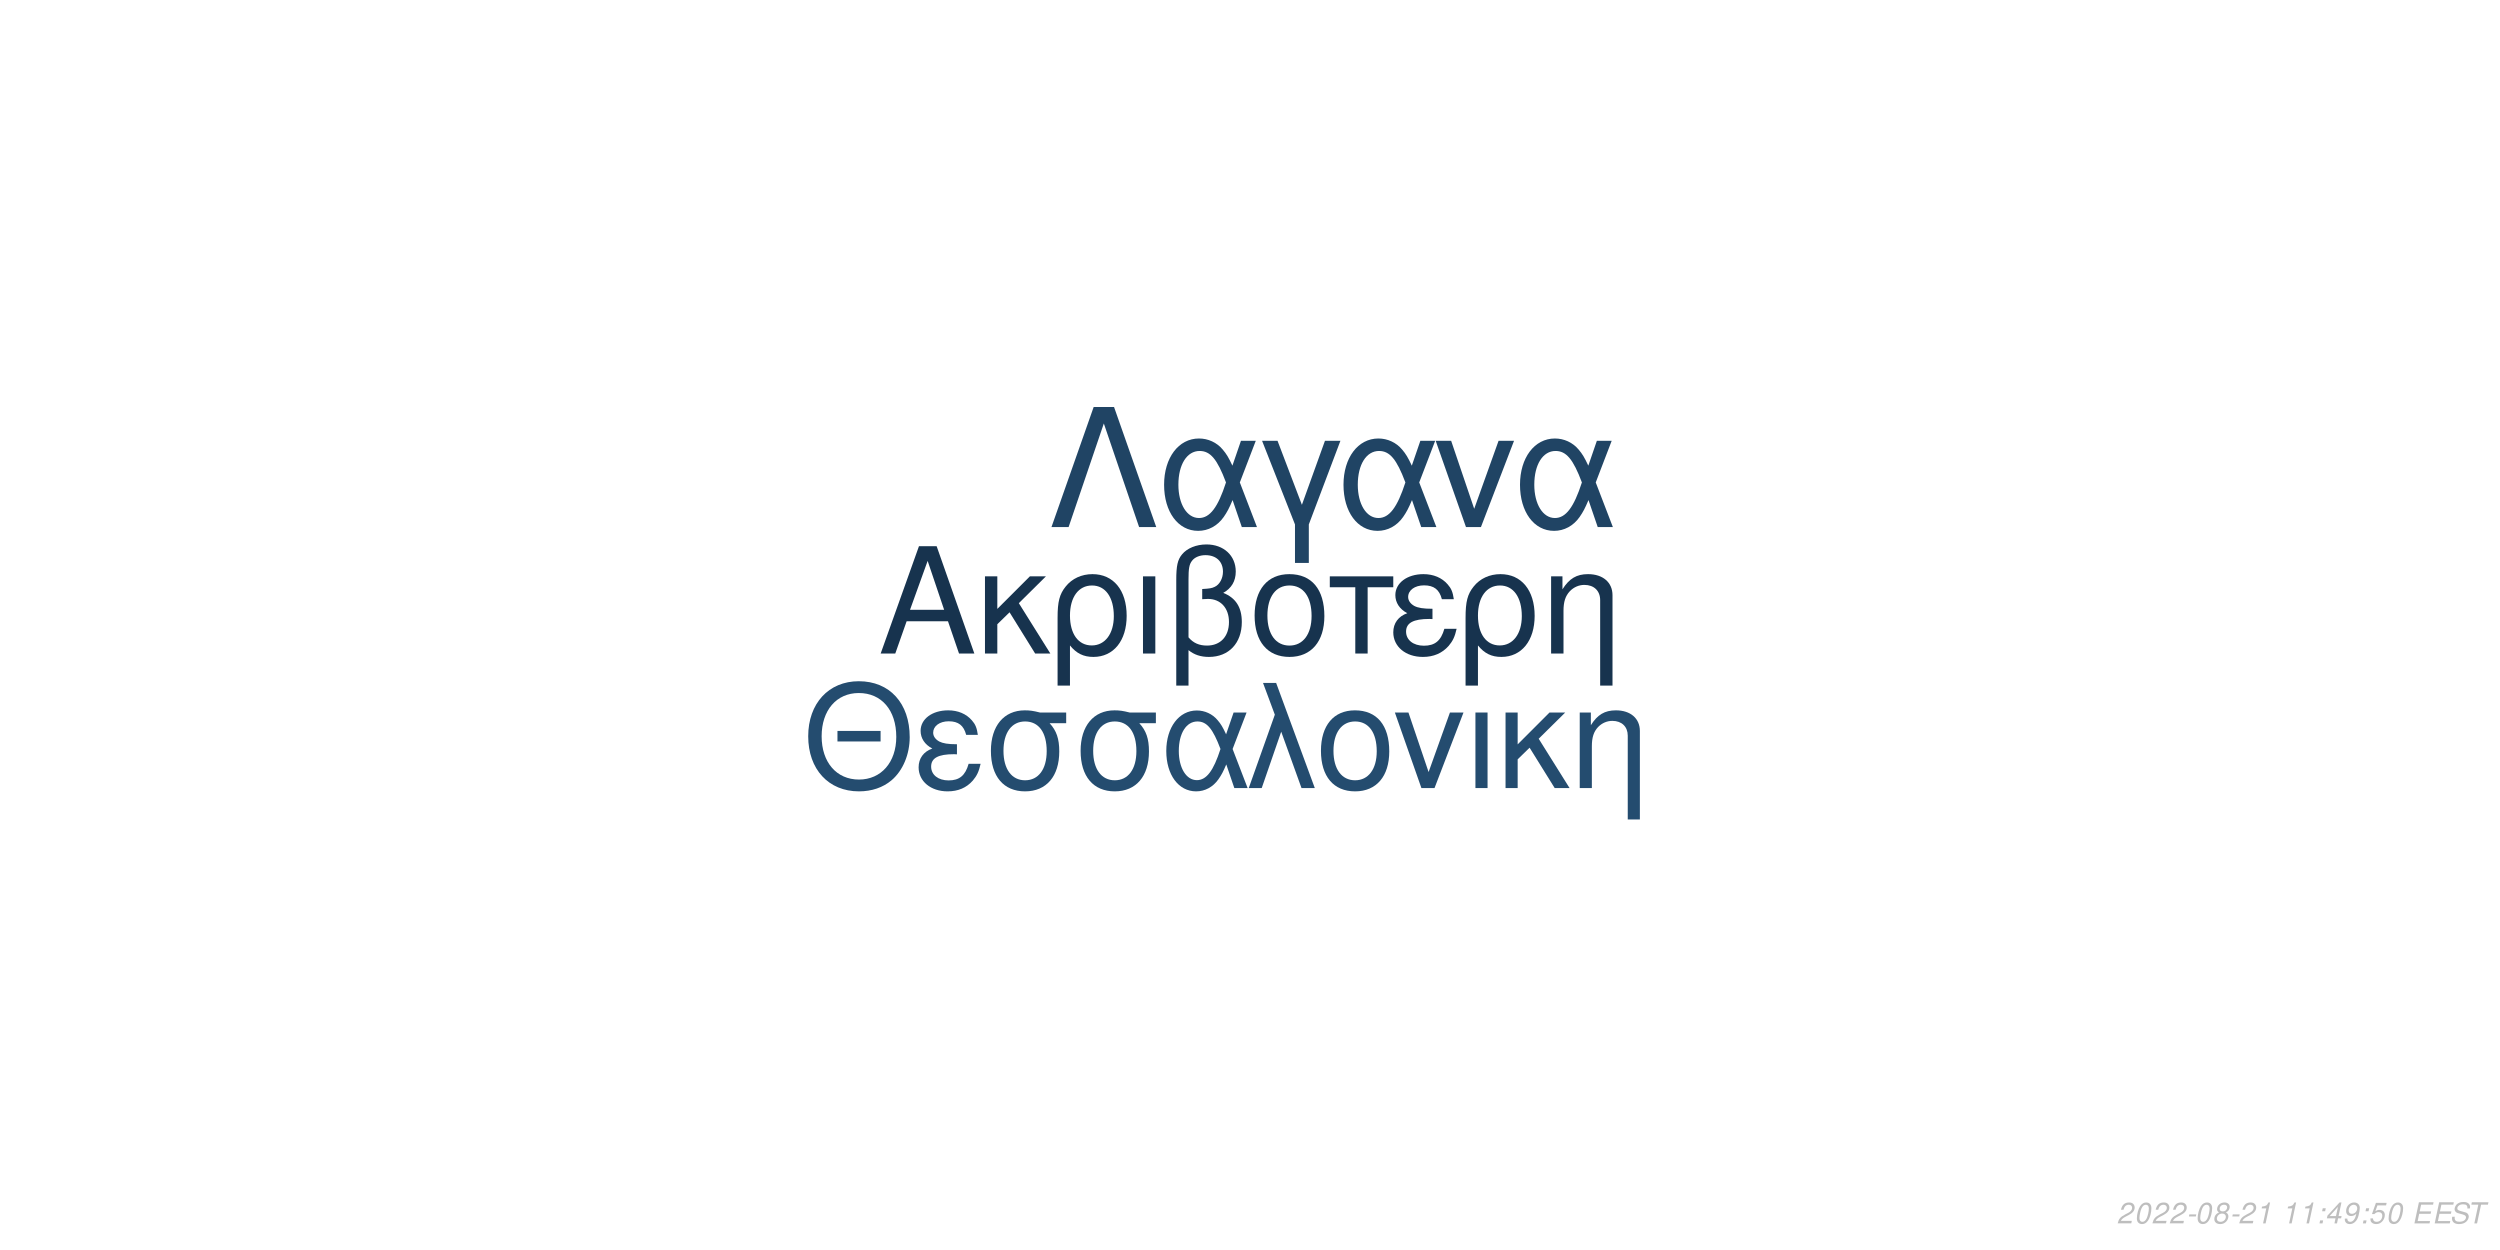
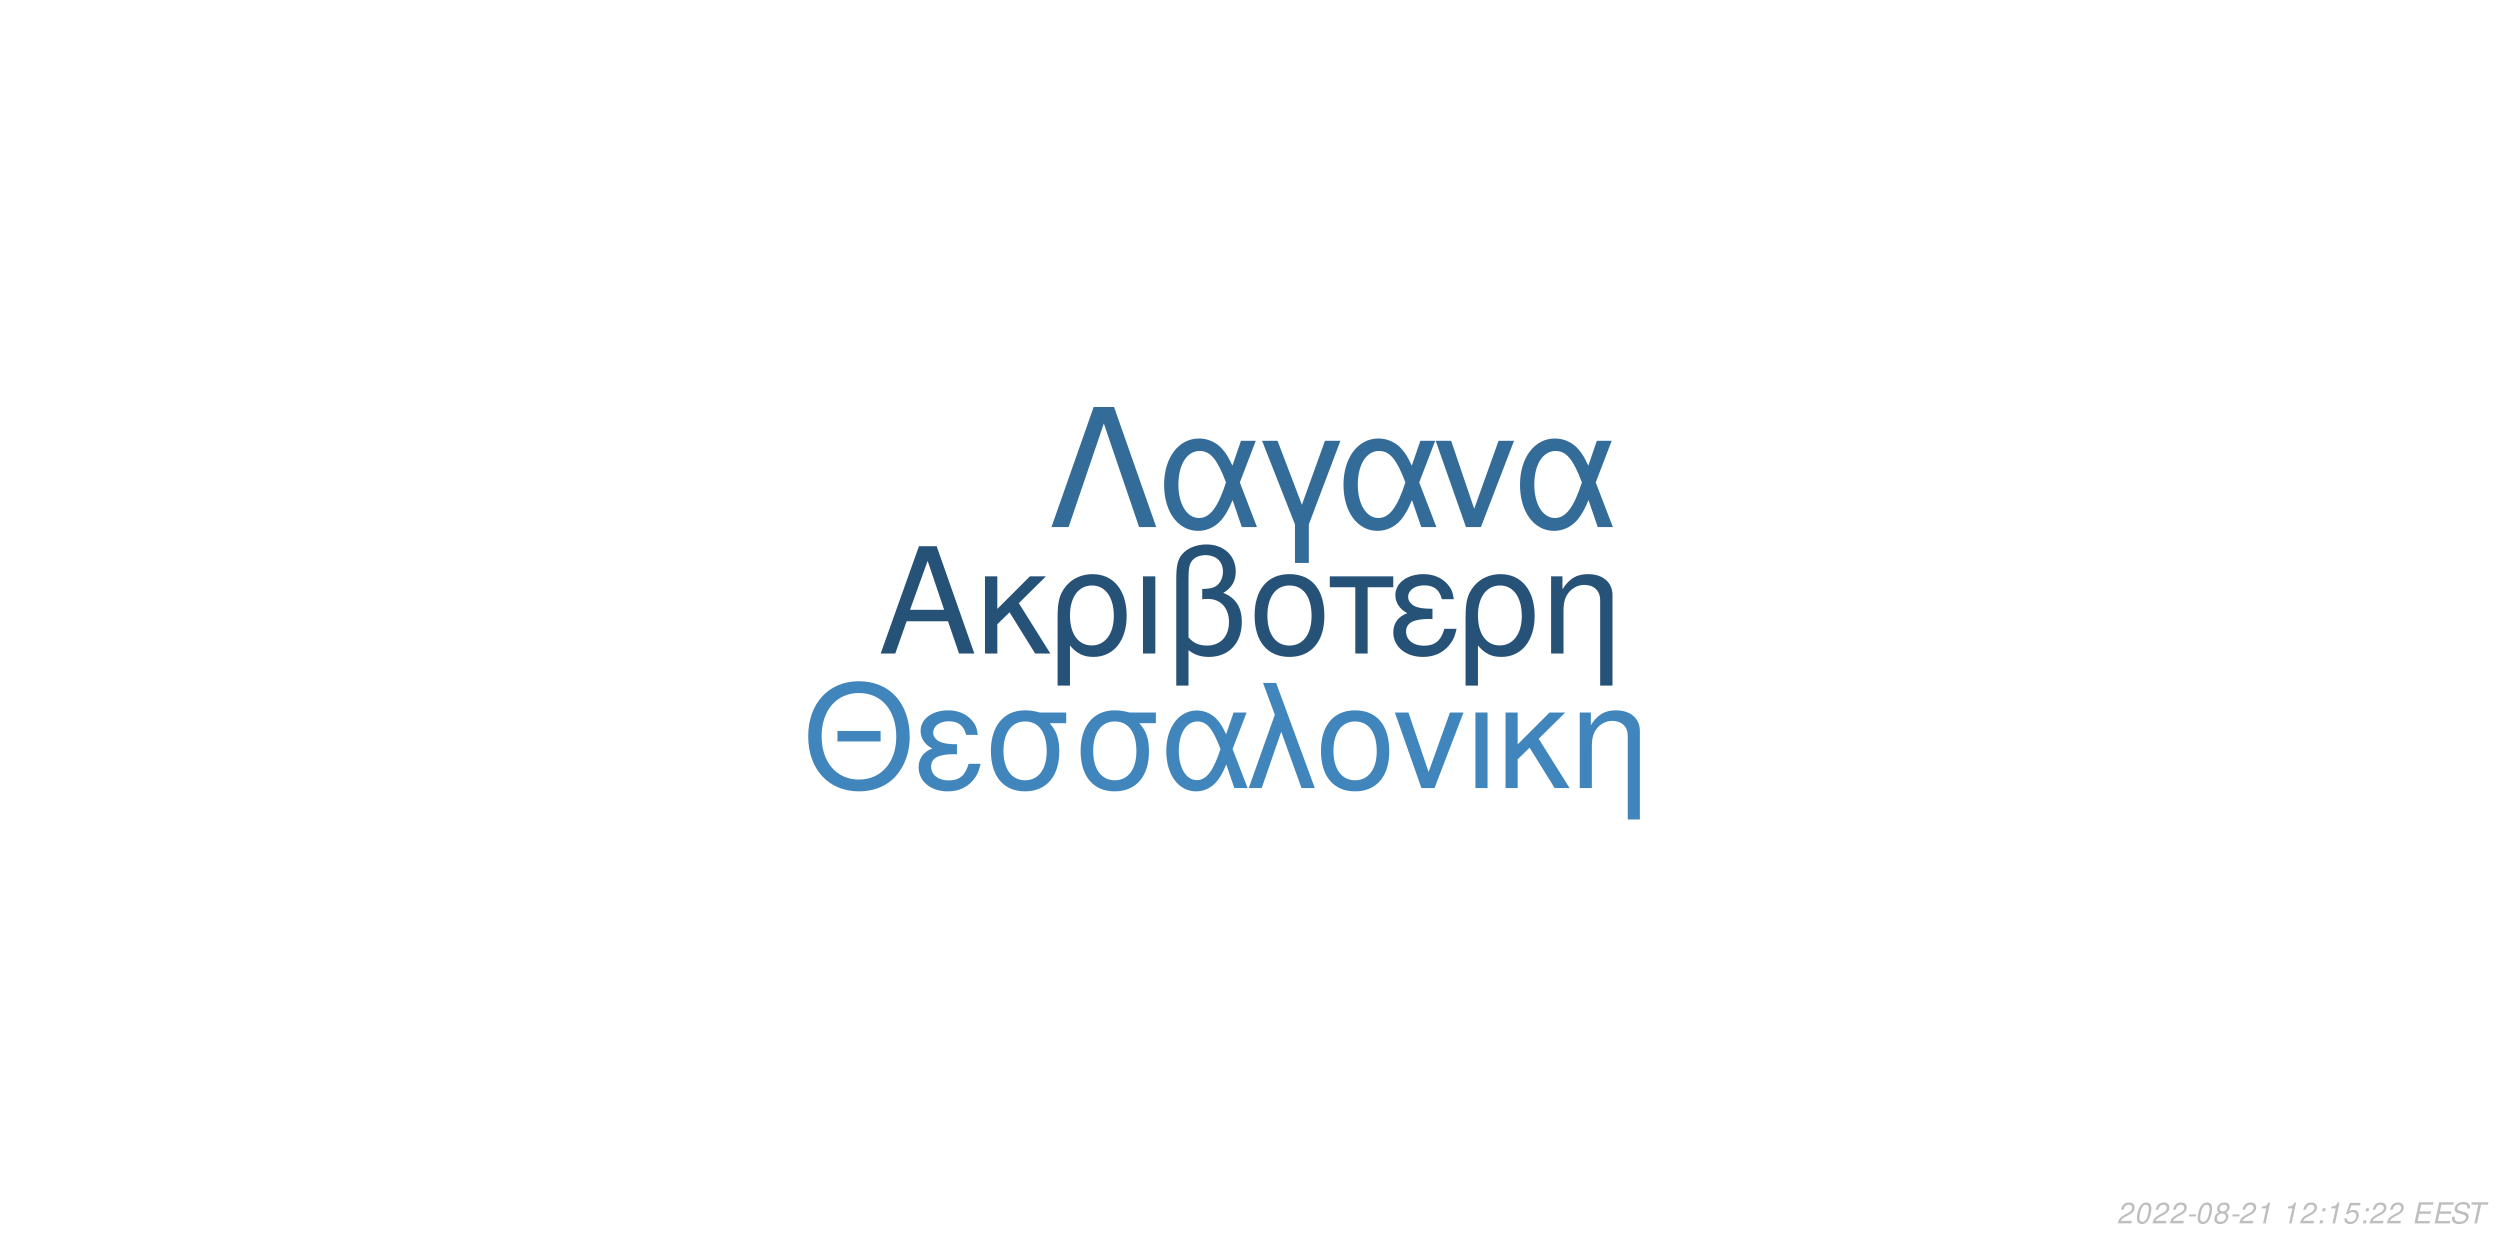
<svg xmlns="http://www.w3.org/2000/svg" xmlns:xlink="http://www.w3.org/1999/xlink" width="864pt" height="432pt" viewBox="0 0 864 432" version="1.1">
  <defs>
    <g>
      <symbol overflow="visible" id="glyph0-0">
        <path style="stroke:none;" d="" />
      </symbol>
      <symbol overflow="visible" id="glyph0-1">
        <path style="stroke:none;" d="M 24.125 -11.141 L 27.938 0 L 33.234 0 L 20.203 -37.094 L 14.094 -37.094 L 0.859 0 L 5.906 0 L 9.828 -11.141 Z M 22.797 -15.109 L 11 -15.109 L 17.094 -32.016 Z M 22.797 -15.109 " />
      </symbol>
      <symbol overflow="visible" id="glyph0-2">
        <path style="stroke:none;" d="M 7.172 -15.422 L 7.172 -26.672 L 2.906 -26.672 L 2.906 0 L 7.172 0 L 7.172 -10.125 L 11.406 -14.25 L 20.25 0 L 25.5 0 L 14.609 -17.406 L 23.969 -26.672 L 18.422 -26.672 Z M 7.172 -15.422 " />
      </symbol>
      <symbol overflow="visible" id="glyph0-3">
        <path style="stroke:none;" d="M 3 11.094 L 7.281 11.094 L 7.281 -2.797 C 9.516 -0.047 11.953 1.172 15.375 1.172 C 22.344 1.172 26.875 -4.422 26.875 -13.031 C 26.875 -21.891 22.297 -27.438 15.062 -27.438 C 11.297 -27.438 7.984 -25.906 5.797 -23.156 C 3.672 -20.516 3 -17.969 3 -12.359 Z M 14.906 -23.516 C 19.547 -23.516 22.438 -19.438 22.438 -12.922 C 22.438 -6.812 19.391 -2.797 14.812 -2.797 C 10.172 -2.797 7.281 -6.766 7.281 -13.125 C 7.281 -19.484 10.234 -23.516 14.906 -23.516 Z M 14.906 -23.516 " />
      </symbol>
      <symbol overflow="visible" id="glyph0-4">
        <path style="stroke:none;" d="M 3.516 0 L 7.781 0 L 7.781 -26.672 L 3.516 -26.672 Z M 3.516 0 " />
      </symbol>
      <symbol overflow="visible" id="glyph0-5">
        <path style="stroke:none;" d="M 4.016 11.094 L 8.25 11.094 L 8.25 -1.172 C 10.172 0.406 12.422 1.172 15.312 1.172 C 22.188 1.172 26.672 -3.609 26.672 -10.891 C 26.672 -15.984 24.578 -19.234 20.25 -20.969 C 23.109 -22.547 24.578 -25.031 24.578 -28.344 C 24.578 -33.844 20.406 -37.703 14.453 -37.703 C 10.938 -37.703 7.734 -36.391 6 -34.25 C 4.484 -32.422 4.016 -30.328 4.016 -25.391 Z M 8.25 -25.656 C 8.25 -29.359 8.5 -30.844 9.469 -32.062 C 10.375 -33.281 12.156 -34 14.094 -34 C 17.812 -34 20.156 -31.812 20.156 -28.297 C 20.156 -25.953 18.984 -23.812 17.297 -23.047 C 16.281 -22.547 15.469 -22.438 12.984 -22.297 L 12.984 -18.781 C 13.734 -18.828 14.344 -18.875 14.969 -18.875 C 19.344 -18.875 22.234 -15.719 22.234 -10.891 C 22.234 -5.906 19.281 -2.75 14.656 -2.75 C 11.953 -2.75 9.922 -3.609 8.25 -5.594 Z M 8.25 -25.656 " />
      </symbol>
      <symbol overflow="visible" id="glyph0-6">
        <path style="stroke:none;" d="M 14.094 -27.438 C 6.562 -27.438 2.094 -22.094 2.094 -13.125 C 2.094 -4.125 6.562 1.172 14.141 1.172 C 21.672 1.172 26.203 -4.172 26.203 -12.922 C 26.203 -22.188 21.828 -27.438 14.094 -27.438 Z M 14.141 -23.516 C 18.938 -23.516 21.781 -19.594 21.781 -12.984 C 21.781 -6.672 18.828 -2.75 14.141 -2.75 C 9.422 -2.75 6.516 -6.672 6.516 -13.125 C 6.516 -19.594 9.422 -23.516 14.141 -23.516 Z M 14.141 -23.516 " />
      </symbol>
      <symbol overflow="visible" id="glyph0-7">
        <path style="stroke:none;" d="M 7.891 0 L 12.156 0 L 12.156 -22.906 L 21.016 -22.906 L 21.016 -26.672 L -0.922 -26.672 L -0.922 -22.906 L 7.891 -22.906 Z M 7.891 0 " />
      </symbol>
      <symbol overflow="visible" id="glyph0-8">
        <path style="stroke:none;" d="M 14.562 -15.469 C 11.344 -15.469 9.562 -15.781 8.297 -16.438 C 6.922 -17.203 6.156 -18.328 6.156 -19.547 C 6.156 -21.891 8.453 -23.562 11.656 -23.562 C 15.062 -23.562 16.953 -22.094 17.812 -18.781 L 21.938 -18.781 C 21.578 -21.266 21.062 -22.5 19.797 -23.922 C 17.812 -26.203 14.906 -27.438 11.453 -27.438 C 5.797 -27.438 1.734 -24.375 1.734 -20.203 C 1.734 -17.609 3.156 -15.375 5.859 -13.938 C 2.797 -12.875 1.016 -10.484 1.016 -7.328 C 1.016 -2.391 5.297 1.172 11.25 1.172 C 14.969 1.172 17.906 -0.109 20.156 -2.641 C 21.578 -4.328 22.297 -5.797 22.906 -8.547 L 18.672 -8.547 C 17.5 -4.422 15.422 -2.703 11.609 -2.703 C 7.938 -2.703 5.438 -4.688 5.438 -7.578 C 5.438 -10.578 7.938 -11.953 13.484 -11.953 C 13.641 -11.953 14.094 -11.953 14.562 -11.906 Z M 14.562 -15.469 " />
      </symbol>
      <symbol overflow="visible" id="glyph0-9">
        <path style="stroke:none;" d="M 3.562 -26.672 L 3.562 0 L 7.844 0 L 7.844 -14.703 C 7.844 -17.906 8.5 -19.891 10.031 -21.531 C 11.406 -22.953 13.188 -23.719 15.062 -23.719 C 18.375 -23.719 20.516 -21.672 20.516 -18.469 L 20.516 11.094 L 24.781 11.094 L 24.781 -20.156 C 24.781 -24.578 21.469 -27.438 16.328 -27.438 C 12.359 -27.438 9.828 -25.906 7.484 -22.188 L 7.484 -26.672 Z M 3.562 -26.672 " />
      </symbol>
      <symbol overflow="visible" id="glyph1-0">
        <path style="stroke:none;" d="" />
      </symbol>
      <symbol overflow="visible" id="glyph1-1">
        <path style="stroke:none;" d="M 26.859 -19.734 L 11.953 -19.734 L 11.953 -16.094 L 26.859 -16.094 Z M 19.328 -36.922 C 8.922 -36.922 1.844 -29.25 1.844 -17.891 C 1.844 -6.484 8.875 1.141 19.391 1.141 C 23.812 1.141 27.703 -0.203 30.641 -2.688 C 34.578 -6.031 36.922 -11.656 36.922 -17.594 C 36.922 -29.297 30 -36.922 19.328 -36.922 Z M 19.328 -32.844 C 27.203 -32.844 32.281 -26.906 32.281 -17.688 C 32.281 -8.922 27.062 -2.938 19.391 -2.938 C 11.609 -2.938 6.484 -8.922 6.484 -17.891 C 6.484 -26.859 11.609 -32.844 19.328 -32.844 Z M 19.328 -32.844 " />
      </symbol>
      <symbol overflow="visible" id="glyph1-2">
        <path style="stroke:none;" d="M 14.25 -15.141 C 11.109 -15.141 9.375 -15.453 8.125 -16.094 C 6.781 -16.844 6.031 -17.938 6.031 -19.141 C 6.031 -21.422 8.266 -23.078 11.406 -23.078 C 14.75 -23.078 16.594 -21.625 17.438 -18.391 L 21.469 -18.391 C 21.125 -20.828 20.625 -22.031 19.391 -23.422 C 17.438 -25.656 14.594 -26.859 11.219 -26.859 C 5.688 -26.859 1.688 -23.875 1.688 -19.781 C 1.688 -17.234 3.094 -15.047 5.734 -13.656 C 2.734 -12.609 1 -10.266 1 -7.172 C 1 -2.344 5.188 1.141 11.016 1.141 C 14.656 1.141 17.547 -0.094 19.734 -2.594 C 21.125 -4.234 21.828 -5.688 22.422 -8.375 L 18.281 -8.375 C 17.141 -4.328 15.094 -2.641 11.359 -2.641 C 7.766 -2.641 5.328 -4.578 5.328 -7.422 C 5.328 -10.359 7.766 -11.703 13.203 -11.703 C 13.359 -11.703 13.797 -11.703 14.25 -11.656 Z M 14.25 -15.141 " />
      </symbol>
      <symbol overflow="visible" id="glyph1-3">
        <path style="stroke:none;" d="M 29 -26.109 L 19.938 -26.109 C 17.594 -26.703 16.438 -26.859 14.703 -26.859 C 7.469 -26.859 2.984 -21.469 2.984 -12.859 C 2.984 -4.031 7.375 1.141 14.797 1.141 C 22.172 1.141 26.609 -4.078 26.609 -12.656 C 26.609 -17.047 25.656 -19.828 23.266 -22.422 L 29 -22.422 Z M 14.797 -23.016 C 19.531 -23.016 22.266 -19.234 22.266 -12.75 C 22.266 -6.531 19.438 -2.688 14.797 -2.688 C 10.172 -2.688 7.328 -6.531 7.328 -12.859 C 7.328 -19.188 10.172 -23.016 14.797 -23.016 Z M 14.797 -23.016 " />
      </symbol>
      <symbol overflow="visible" id="glyph1-4">
        <path style="stroke:none;" d="M 29.344 -26.109 L 24.859 -26.109 L 22.266 -18.578 C 21.125 -21.031 20.484 -22.125 19.328 -23.469 C 17.547 -25.609 14.906 -26.812 12.156 -26.812 C 5.984 -26.812 1.594 -20.984 1.594 -12.812 C 1.594 -4.578 5.828 1.141 11.906 1.141 C 14.953 1.141 17.734 -0.344 19.625 -3.047 C 20.672 -4.531 21.281 -5.688 22.328 -8.172 L 25.109 0 L 29.703 0 L 24.516 -13.5 Z M 20.328 -13.5 C 17.891 -5.922 15.453 -2.734 12.156 -2.734 C 8.516 -2.734 5.922 -6.922 5.922 -12.812 C 5.922 -18.938 8.516 -23.016 12.359 -23.016 C 15.594 -23.016 17.688 -20.531 20.328 -13.5 Z M 20.328 -13.5 " />
      </symbol>
      <symbol overflow="visible" id="glyph1-5">
        <path style="stroke:none;" d="M 1.094 0 L 5.578 0 L 12.312 -19.484 L 19.328 0 L 23.922 0 L 10.562 -36.328 L 6.031 -36.328 L 10.109 -25.359 Z M 1.094 0 " />
      </symbol>
      <symbol overflow="visible" id="glyph1-6">
        <path style="stroke:none;" d="M 13.797 -26.859 C 6.422 -26.859 2.047 -21.625 2.047 -12.859 C 2.047 -4.031 6.422 1.141 13.859 1.141 C 21.234 1.141 25.656 -4.078 25.656 -12.656 C 25.656 -21.719 21.375 -26.859 13.797 -26.859 Z M 13.859 -23.016 C 18.531 -23.016 21.328 -19.188 21.328 -12.703 C 21.328 -6.531 18.438 -2.688 13.859 -2.688 C 9.219 -2.688 6.375 -6.531 6.375 -12.859 C 6.375 -19.188 9.219 -23.016 13.859 -23.016 Z M 13.859 -23.016 " />
      </symbol>
      <symbol overflow="visible" id="glyph1-7">
        <path style="stroke:none;" d="M 14.297 0 L 24.312 -26.109 L 19.625 -26.109 L 12.25 -5.531 L 5.281 -26.109 L 0.594 -26.109 L 9.766 0 Z M 14.297 0 " />
      </symbol>
      <symbol overflow="visible" id="glyph1-8">
        <path style="stroke:none;" d="M 3.438 0 L 7.625 0 L 7.625 -26.109 L 3.438 -26.109 Z M 3.438 0 " />
      </symbol>
      <symbol overflow="visible" id="glyph1-9">
        <path style="stroke:none;" d="M 7.031 -15.094 L 7.031 -26.109 L 2.844 -26.109 L 2.844 0 L 7.031 0 L 7.031 -9.922 L 11.156 -13.953 L 19.828 0 L 24.969 0 L 14.297 -17.047 L 23.469 -26.109 L 18.031 -26.109 Z M 7.031 -15.094 " />
      </symbol>
      <symbol overflow="visible" id="glyph1-10">
        <path style="stroke:none;" d="M 3.484 -26.109 L 3.484 0 L 7.672 0 L 7.672 -14.406 C 7.672 -17.547 8.328 -19.484 9.812 -21.078 C 11.156 -22.469 12.906 -23.219 14.75 -23.219 C 17.984 -23.219 20.078 -21.234 20.078 -18.094 L 20.078 10.859 L 24.266 10.859 L 24.266 -19.734 C 24.266 -24.062 21.031 -26.859 16 -26.859 C 12.109 -26.859 9.609 -25.359 7.328 -21.719 L 7.328 -26.109 Z M 3.484 -26.109 " />
      </symbol>
      <symbol overflow="visible" id="glyph2-0">
        <path style="stroke:none;" d="" />
      </symbol>
      <symbol overflow="visible" id="glyph2-1">
        <path style="stroke:none;" d="M 22.531 -41.484 L 15.484 -41.484 L 0.906 0 L 6.828 0 L 19 -35.797 L 31.188 0 L 37.109 0 Z M 22.531 -41.484 " />
      </symbol>
      <symbol overflow="visible" id="glyph2-2">
        <path style="stroke:none;" d="M 33.516 -29.812 L 28.391 -29.812 L 25.438 -21.219 C 24.125 -24.016 23.391 -25.266 22.078 -26.797 C 20.031 -29.25 17.016 -30.609 13.891 -30.609 C 6.828 -30.609 1.828 -23.953 1.828 -14.625 C 1.828 -5.234 6.656 1.312 13.594 1.312 C 17.078 1.312 20.266 -0.391 22.422 -3.469 C 23.609 -5.172 24.297 -6.484 25.5 -9.328 L 28.688 0 L 33.922 0 L 28 -15.422 Z M 23.219 -15.422 C 20.422 -6.766 17.641 -3.125 13.891 -3.125 C 9.734 -3.125 6.766 -7.906 6.766 -14.625 C 6.766 -21.625 9.734 -26.297 14.109 -26.297 C 17.812 -26.297 20.203 -23.453 23.219 -15.422 Z M 23.219 -15.422 " />
      </symbol>
      <symbol overflow="visible" id="glyph2-3">
        <path style="stroke:none;" d="M 12.062 12.406 L 16.844 12.406 L 16.844 -0.906 L 27.766 -29.812 L 22.422 -29.812 L 14.453 -7.688 L 6.031 -29.812 L 0.688 -29.812 L 12.062 -0.906 Z M 12.062 12.406 " />
      </symbol>
      <symbol overflow="visible" id="glyph2-4">
        <path style="stroke:none;" d="M 16.328 0 L 27.766 -29.812 L 22.422 -29.812 L 14 -6.312 L 6.031 -29.812 L 0.688 -29.812 L 11.156 0 Z M 16.328 0 " />
      </symbol>
      <symbol overflow="visible" id="glyph3-0">
        <path style="stroke:none;" d="" />
      </symbol>
      <symbol overflow="visible" id="glyph3-1">
        <path style="stroke:none;" d="M 5.234 -0.875 L 1.469 -0.875 C 1.641 -1.375 2.203 -1.891 3.109 -2.344 L 4.234 -2.938 C 5.562 -3.625 6.219 -4.469 6.219 -5.484 C 6.219 -5.938 6.062 -6.359 5.797 -6.656 C 5.469 -7.047 4.984 -7.234 4.312 -7.234 C 2.766 -7.234 1.891 -6.453 1.484 -4.734 L 2.375 -4.734 C 2.484 -5.188 2.609 -5.484 2.797 -5.75 C 3.094 -6.203 3.609 -6.453 4.188 -6.453 C 4.891 -6.453 5.344 -6.031 5.344 -5.375 C 5.344 -4.703 4.859 -4.094 4.016 -3.656 L 2.984 -3.125 C 1.234 -2.188 0.797 -1.656 0.344 -0.016 L 5.047 -0.016 Z M 5.234 -0.875 " />
      </symbol>
      <symbol overflow="visible" id="glyph3-2">
        <path style="stroke:none;" d="M 4.203 -7.234 C 3.375 -7.234 2.688 -6.812 2.125 -5.984 C 1.484 -5.047 0.984 -3.188 0.984 -1.734 C 0.984 -1.109 1.172 -0.562 1.484 -0.266 C 1.797 0.047 2.281 0.234 2.766 0.234 C 3.625 0.234 4.281 -0.156 4.859 -1.016 C 5.516 -1.953 6 -3.797 6 -5.266 C 6 -6.5 5.328 -7.234 4.203 -7.234 Z M 4.094 -6.453 C 4.734 -6.453 5.125 -5.984 5.125 -5.156 C 5.125 -4.203 4.781 -2.625 4.406 -1.812 C 3.984 -0.938 3.516 -0.547 2.875 -0.547 C 2.25 -0.547 1.875 -1.031 1.875 -1.828 C 1.875 -2.797 2.203 -4.344 2.594 -5.203 C 2.984 -6.047 3.453 -6.453 4.094 -6.453 Z M 4.094 -6.453 " />
      </symbol>
      <symbol overflow="visible" id="glyph3-3">
        <path style="stroke:none;" d="M 3.516 -3.125 L 1.125 -3.125 L 0.969 -2.406 L 3.359 -2.406 Z M 3.516 -3.125 " />
      </symbol>
      <symbol overflow="visible" id="glyph3-4">
        <path style="stroke:none;" d="M 4.766 -3.797 C 5.078 -3.969 5.234 -4.078 5.438 -4.234 C 5.812 -4.594 6.062 -5.172 6.062 -5.734 C 6.062 -6.625 5.344 -7.234 4.266 -7.234 C 2.812 -7.234 1.703 -6.219 1.703 -4.875 C 1.703 -4.406 1.875 -4.125 2.359 -3.812 C 1.297 -3.312 0.75 -2.516 0.75 -1.469 C 0.75 -0.438 1.547 0.234 2.812 0.234 C 3.656 0.234 4.359 -0.094 4.938 -0.734 C 5.359 -1.234 5.609 -1.859 5.609 -2.438 C 5.609 -3.047 5.312 -3.516 4.766 -3.797 Z M 4.109 -6.453 C 4.797 -6.453 5.188 -6.125 5.188 -5.578 C 5.188 -5.266 5.062 -4.922 4.859 -4.672 C 4.562 -4.312 4.188 -4.156 3.656 -4.156 C 2.984 -4.156 2.594 -4.453 2.594 -4.984 C 2.594 -5.859 3.203 -6.453 4.109 -6.453 Z M 3.453 -3.406 C 4.234 -3.406 4.734 -2.984 4.734 -2.312 C 4.734 -1.312 3.922 -0.547 2.875 -0.547 C 2.125 -0.547 1.625 -0.969 1.625 -1.625 C 1.625 -2.609 2.438 -3.406 3.453 -3.406 Z M 3.453 -3.406 " />
      </symbol>
      <symbol overflow="visible" id="glyph3-5">
        <path style="stroke:none;" d="M 3.703 -5.188 L 2.594 0 L 3.469 0 L 5.016 -7.234 L 4.438 -7.234 C 3.906 -6.156 3.688 -6.016 2.234 -5.812 L 2.109 -5.188 Z M 3.703 -5.188 " />
      </symbol>
      <symbol overflow="visible" id="glyph3-6">
        <path style="stroke:none;" d="" />
      </symbol>
      <symbol overflow="visible" id="glyph3-7">
        <path style="stroke:none;" d="M 2.359 -1.031 L 1.312 -1.031 L 1.094 0 L 2.141 0 Z M 3.266 -5.234 L 2.219 -5.234 L 2 -4.203 L 3.047 -4.203 Z M 3.266 -5.234 " />
      </symbol>
      <symbol overflow="visible" id="glyph3-8">
-         <path style="stroke:none;" d="M 3.625 -1.75 L 3.266 0 L 4.141 0 L 4.516 -1.75 L 5.562 -1.75 L 5.734 -2.531 L 4.688 -2.531 L 5.688 -7.234 L 5.016 -7.234 L 0.844 -2.672 L 0.641 -1.75 Z M 3.797 -2.531 L 1.594 -2.531 L 4.469 -5.703 Z M 3.797 -2.531 " />
+         <path style="stroke:none;" d="M 6.297 -7.094 L 2.594 -7.094 L 1.234 -3.234 L 2.047 -3.234 C 2.656 -3.766 2.938 -3.906 3.531 -3.906 C 4.328 -3.906 4.797 -3.453 4.797 -2.688 C 4.797 -1.438 3.969 -0.547 2.828 -0.547 C 2.031 -0.547 1.609 -0.938 1.578 -1.734 L 0.703 -1.734 L 0.703 -1.516 C 0.703 -0.938 0.844 -0.547 1.188 -0.266 C 1.562 0.062 2.078 0.234 2.703 0.234 C 3.656 0.234 4.391 -0.156 4.984 -0.922 C 5.422 -1.5 5.672 -2.234 5.672 -2.953 C 5.672 -4 4.938 -4.672 3.812 -4.672 C 3.328 -4.672 2.906 -4.547 2.406 -4.234 L 3.109 -6.219 L 6.109 -6.219 Z M 6.297 -7.094 " />
      </symbol>
      <symbol overflow="visible" id="glyph3-9">
-         <path style="stroke:none;" d="M 0.844 -1.656 C 0.844 -1.547 0.844 -1.438 0.844 -1.375 C 0.844 -0.406 1.531 0.234 2.578 0.234 C 3.203 0.234 3.766 0.016 4.297 -0.438 C 4.938 -1 5.312 -1.656 5.594 -2.719 C 5.844 -3.672 6.016 -4.766 6.016 -5.375 C 6.016 -5.844 5.844 -6.328 5.547 -6.656 C 5.203 -7.031 4.703 -7.234 4.062 -7.234 C 2.516 -7.234 1.297 -5.938 1.297 -4.266 C 1.297 -3.203 1.984 -2.547 3.047 -2.547 C 3.484 -2.547 3.953 -2.672 4.281 -2.891 C 4.406 -2.984 4.547 -3.078 4.828 -3.344 C 4.438 -1.484 3.703 -0.547 2.703 -0.547 C 2.109 -0.547 1.719 -0.938 1.719 -1.547 L 1.719 -1.656 Z M 3.953 -6.453 C 4.625 -6.453 5.141 -5.953 5.141 -5.281 C 5.141 -4.188 4.312 -3.312 3.297 -3.312 C 2.594 -3.312 2.172 -3.734 2.172 -4.453 C 2.172 -5.562 2.984 -6.453 3.953 -6.453 Z M 3.953 -6.453 " />
+         <path style="stroke:none;" d="M 2.547 -3.312 L 6.5 -3.312 L 6.688 -4.141 L 2.719 -4.141 L 3.219 -6.469 L 7.344 -6.469 L 7.516 -7.297 L 2.453 -7.297 L 0.906 0 L 6.125 0 L 6.297 -0.812 L 2.016 -0.812 Z M 2.547 -3.312 " />
      </symbol>
      <symbol overflow="visible" id="glyph3-10">
-         <path style="stroke:none;" d="M 6.297 -7.094 L 2.594 -7.094 L 1.234 -3.234 L 2.047 -3.234 C 2.656 -3.766 2.938 -3.906 3.531 -3.906 C 4.328 -3.906 4.797 -3.453 4.797 -2.688 C 4.797 -1.438 3.969 -0.547 2.828 -0.547 C 2.031 -0.547 1.609 -0.938 1.578 -1.734 L 0.703 -1.734 L 0.703 -1.516 C 0.703 -0.938 0.844 -0.547 1.188 -0.266 C 1.562 0.062 2.078 0.234 2.703 0.234 C 3.656 0.234 4.391 -0.156 4.984 -0.922 C 5.422 -1.5 5.672 -2.234 5.672 -2.953 C 5.672 -4 4.938 -4.672 3.812 -4.672 C 3.328 -4.672 2.906 -4.547 2.406 -4.234 L 3.109 -6.219 L 6.109 -6.219 Z M 6.297 -7.094 " />
+         <path style="stroke:none;" d="M 7.062 -5.156 C 7.125 -5.438 7.141 -5.562 7.141 -5.703 C 7.141 -6.156 6.938 -6.594 6.594 -6.891 C 6.188 -7.25 5.656 -7.406 4.875 -7.406 C 3.844 -7.406 3.047 -7.125 2.5 -6.562 C 2.094 -6.141 1.781 -5.438 1.781 -4.922 C 1.781 -4.297 2.219 -3.766 2.891 -3.562 L 4.594 -3.094 C 5.406 -2.859 5.734 -2.578 5.734 -2.094 C 5.734 -1.781 5.547 -1.406 5.266 -1.141 C 4.844 -0.766 4.266 -0.578 3.453 -0.578 C 2.328 -0.578 1.812 -0.984 1.812 -1.906 C 1.812 -2.047 1.812 -2.125 1.844 -2.312 L 0.984 -2.312 C 0.906 -2.062 0.891 -1.906 0.891 -1.688 C 0.891 -0.484 1.797 0.234 3.297 0.234 C 4.359 0.234 5.234 -0.062 5.812 -0.609 C 6.344 -1.078 6.688 -1.797 6.688 -2.375 C 6.688 -2.641 6.609 -2.906 6.453 -3.156 C 6.234 -3.5 5.938 -3.703 5.469 -3.828 L 3.75 -4.312 C 2.984 -4.547 2.734 -4.734 2.734 -5.188 C 2.734 -5.547 2.875 -5.844 3.188 -6.109 C 3.547 -6.438 4.031 -6.594 4.703 -6.594 C 5.266 -6.594 5.688 -6.484 5.906 -6.297 C 6.094 -6.125 6.219 -5.797 6.219 -5.516 C 6.219 -5.422 6.203 -5.344 6.188 -5.156 Z M 7.062 -5.156 " />
      </symbol>
      <symbol overflow="visible" id="glyph3-11">
-         <path style="stroke:none;" d="M 2.547 -3.312 L 6.5 -3.312 L 6.688 -4.141 L 2.719 -4.141 L 3.219 -6.469 L 7.344 -6.469 L 7.516 -7.297 L 2.453 -7.297 L 0.906 0 L 6.125 0 L 6.297 -0.812 L 2.016 -0.812 Z M 2.547 -3.312 " />
-       </symbol>
-       <symbol overflow="visible" id="glyph3-12">
-         <path style="stroke:none;" d="M 7.062 -5.156 C 7.125 -5.438 7.141 -5.562 7.141 -5.703 C 7.141 -6.156 6.938 -6.594 6.594 -6.891 C 6.188 -7.25 5.656 -7.406 4.875 -7.406 C 3.844 -7.406 3.047 -7.125 2.5 -6.562 C 2.094 -6.141 1.781 -5.438 1.781 -4.922 C 1.781 -4.297 2.219 -3.766 2.891 -3.562 L 4.594 -3.094 C 5.406 -2.859 5.734 -2.578 5.734 -2.094 C 5.734 -1.781 5.547 -1.406 5.266 -1.141 C 4.844 -0.766 4.266 -0.578 3.453 -0.578 C 2.328 -0.578 1.812 -0.984 1.812 -1.906 C 1.812 -2.047 1.812 -2.125 1.844 -2.312 L 0.984 -2.312 C 0.906 -2.062 0.891 -1.906 0.891 -1.688 C 0.891 -0.484 1.797 0.234 3.297 0.234 C 4.359 0.234 5.234 -0.062 5.812 -0.609 C 6.344 -1.078 6.688 -1.797 6.688 -2.375 C 6.688 -2.641 6.609 -2.906 6.453 -3.156 C 6.234 -3.5 5.938 -3.703 5.469 -3.828 L 3.75 -4.312 C 2.984 -4.547 2.734 -4.734 2.734 -5.188 C 2.734 -5.547 2.875 -5.844 3.188 -6.109 C 3.547 -6.438 4.031 -6.594 4.703 -6.594 C 5.266 -6.594 5.688 -6.484 5.906 -6.297 C 6.094 -6.125 6.219 -5.797 6.219 -5.516 C 6.219 -5.422 6.203 -5.344 6.188 -5.156 Z M 7.062 -5.156 " />
-       </symbol>
-       <symbol overflow="visible" id="glyph3-13">
        <path style="stroke:none;" d="M 4.938 -6.469 L 7.312 -6.469 L 7.484 -7.297 L 1.75 -7.297 L 1.578 -6.469 L 3.984 -6.469 L 2.609 0 L 3.547 0 Z M 4.938 -6.469 " />
      </symbol>
    </g>
  </defs>
  <g id="surface1">
    <rect x="0" y="0" width="864" height="432" style="fill:rgb(100%,100%,100%);fill-opacity:1;stroke:none;" />
-     <g style="fill:rgb(9.02%,20%,30.588%);fill-opacity:1;">
+     <g style="fill:rgb(15.294%,32.157%,46.667%);fill-opacity:1;">
      <use xlink:href="#glyph0-1" x="303.5" y="225.861" />
      <use xlink:href="#glyph0-2" x="337.5" y="225.861" />
      <use xlink:href="#glyph0-3" x="362.5" y="225.861" />
      <use xlink:href="#glyph0-4" x="391.5" y="225.861" />
      <use xlink:href="#glyph0-5" x="402.5" y="225.861" />
      <use xlink:href="#glyph0-6" x="431.5" y="225.861" />
      <use xlink:href="#glyph0-7" x="460.5" y="225.861" />
      <use xlink:href="#glyph0-8" x="480.5" y="225.861" />
      <use xlink:href="#glyph0-3" x="503.5" y="225.861" />
      <use xlink:href="#glyph0-9" x="532.5" y="225.861" />
    </g>
-     <g style="fill:rgb(14.118%,29.804%,43.529%);fill-opacity:1;">
+     <g style="fill:rgb(25.098%,52.157%,73.725%);fill-opacity:1;">
      <use xlink:href="#glyph1-1" x="277.473" y="272.354" />
      <use xlink:href="#glyph1-2" x="316.473" y="272.354" />
      <use xlink:href="#glyph1-3" x="339.473" y="272.354" />
      <use xlink:href="#glyph1-3" x="370.473" y="272.354" />
      <use xlink:href="#glyph1-4" x="401.473" y="272.354" />
      <use xlink:href="#glyph1-5" x="430.473" y="272.354" />
      <use xlink:href="#glyph1-6" x="454.473" y="272.354" />
      <use xlink:href="#glyph1-7" x="481.473" y="272.354" />
      <use xlink:href="#glyph1-8" x="506.473" y="272.354" />
      <use xlink:href="#glyph1-9" x="517.473" y="272.354" />
      <use xlink:href="#glyph1-10" x="542.473" y="272.354" />
    </g>
-     <g style="fill:rgb(12.549%,26.667%,39.216%);fill-opacity:1;">
+     <g style="fill:rgb(20%,41.961%,60%);fill-opacity:1;">
      <use xlink:href="#glyph2-1" x="362.484" y="182.152" />
      <use xlink:href="#glyph2-2" x="400.484" y="182.152" />
      <use xlink:href="#glyph2-3" x="435.484" y="182.152" />
      <use xlink:href="#glyph2-2" x="462.484" y="182.152" />
      <use xlink:href="#glyph2-4" x="495.484" y="182.152" />
      <use xlink:href="#glyph2-2" x="523.484" y="182.152" />
    </g>
    <g style="fill:rgb(74.51%,74.51%,74.51%);fill-opacity:1;">
      <use xlink:href="#glyph3-1" x="731.52" y="422.81" />
      <use xlink:href="#glyph3-2" x="737.52" y="422.81" />
      <use xlink:href="#glyph3-1" x="743.52" y="422.81" />
      <use xlink:href="#glyph3-1" x="749.52" y="422.81" />
      <use xlink:href="#glyph3-3" x="755.52" y="422.81" />
      <use xlink:href="#glyph3-2" x="758.52" y="422.81" />
      <use xlink:href="#glyph3-4" x="764.52" y="422.81" />
      <use xlink:href="#glyph3-3" x="770.52" y="422.81" />
      <use xlink:href="#glyph3-1" x="773.52" y="422.81" />
      <use xlink:href="#glyph3-5" x="779.52" y="422.81" />
      <use xlink:href="#glyph3-6" x="785.52" y="422.81" />
      <use xlink:href="#glyph3-5" x="788.52" y="422.81" />
-       <use xlink:href="#glyph3-5" x="794.52" y="422.81" />
+       <use xlink:href="#glyph3-1" x="794.52" y="422.81" />
      <use xlink:href="#glyph3-7" x="800.52" y="422.81" />
-       <use xlink:href="#glyph3-8" x="803.52" y="422.81" />
-       <use xlink:href="#glyph3-9" x="809.52" y="422.81" />
+       <use xlink:href="#glyph3-5" x="803.52" y="422.81" />
+       <use xlink:href="#glyph3-8" x="809.52" y="422.81" />
      <use xlink:href="#glyph3-7" x="815.52" y="422.81" />
-       <use xlink:href="#glyph3-10" x="818.52" y="422.81" />
-       <use xlink:href="#glyph3-2" x="824.52" y="422.81" />
+       <use xlink:href="#glyph3-1" x="818.52" y="422.81" />
+       <use xlink:href="#glyph3-1" x="824.52" y="422.81" />
      <use xlink:href="#glyph3-6" x="830.52" y="422.81" />
-       <use xlink:href="#glyph3-11" x="833.52" y="422.81" />
-       <use xlink:href="#glyph3-11" x="840.52" y="422.81" />
-       <use xlink:href="#glyph3-12" x="846.52" y="422.81" />
-       <use xlink:href="#glyph3-13" x="852.52" y="422.81" />
+       <use xlink:href="#glyph3-9" x="833.52" y="422.81" />
+       <use xlink:href="#glyph3-9" x="840.52" y="422.81" />
+       <use xlink:href="#glyph3-10" x="846.52" y="422.81" />
+       <use xlink:href="#glyph3-11" x="852.52" y="422.81" />
    </g>
  </g>
</svg>
